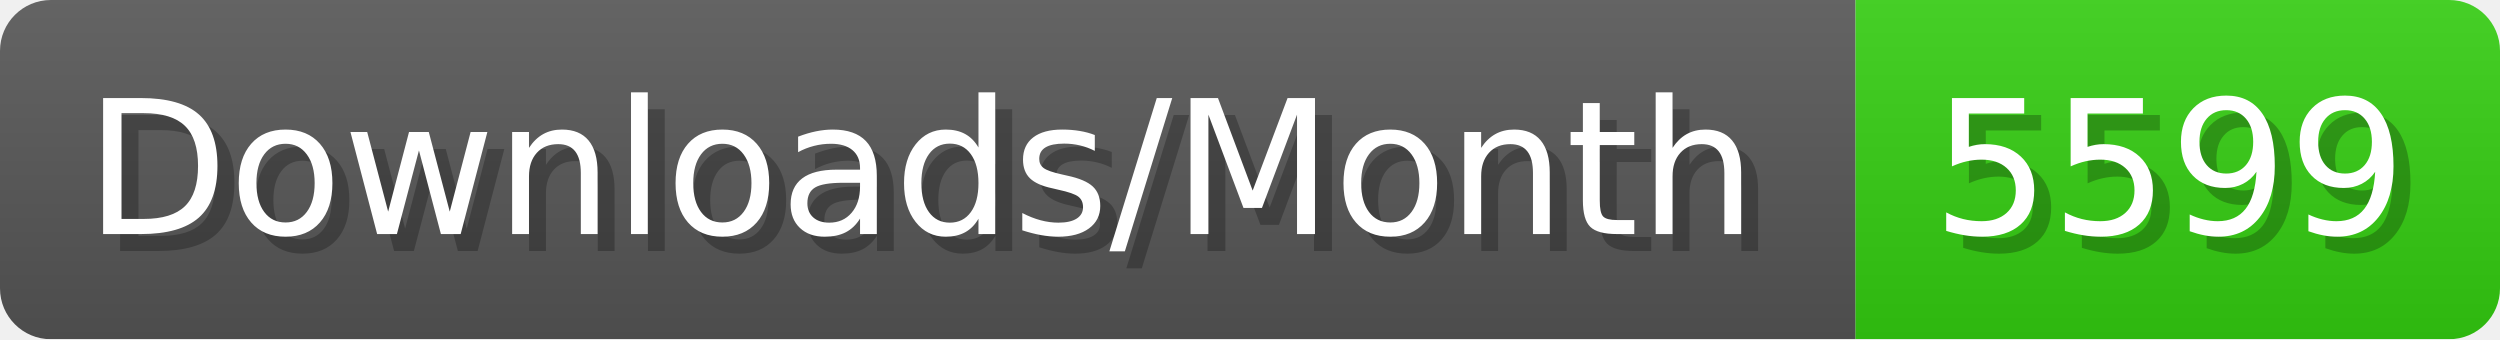
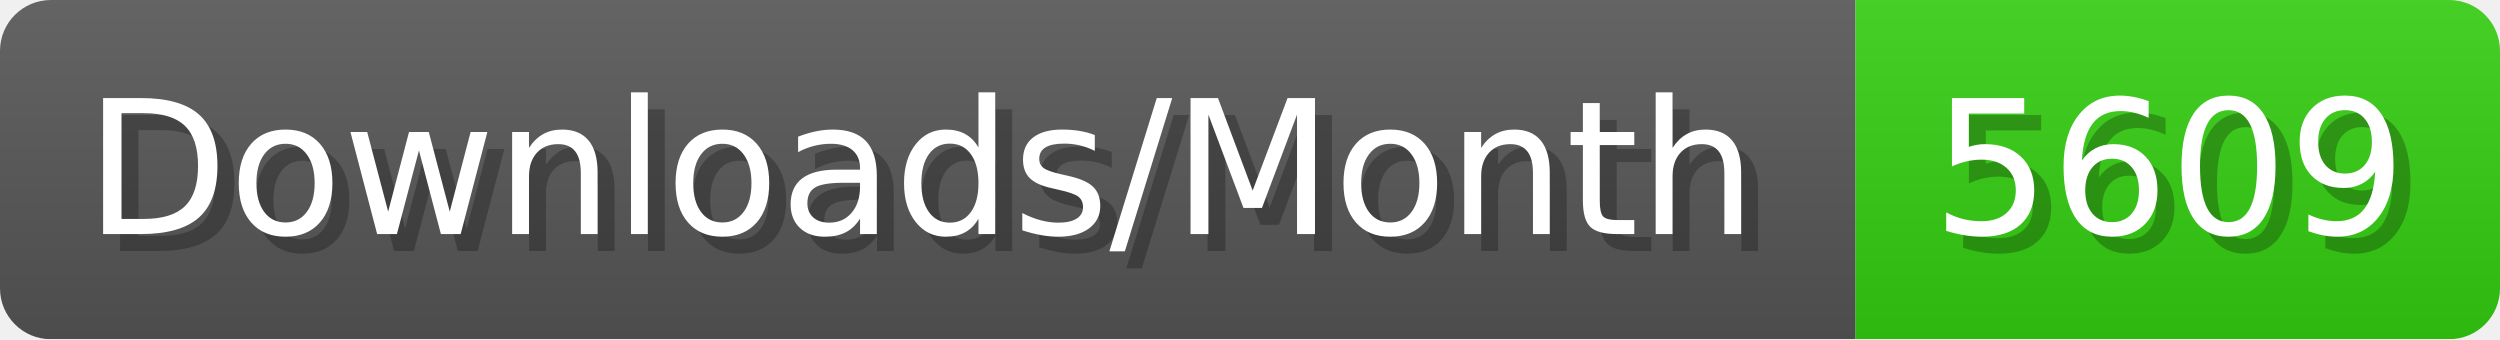
- <svg xmlns="http://www.w3.org/2000/svg" width="147.4" height="20" viewBox="0 0 1474 200" role="img" aria-label="Downloads/Month: 5599">
+ <svg xmlns="http://www.w3.org/2000/svg" width="147.4" height="20" viewBox="0 0 1474 200" role="img" aria-label="Downloads/Month: 5609">
  <linearGradient id="YlXUI" x2="0" y2="100%">
    <stop offset="0" stop-opacity=".1" stop-color="#EEE" />
    <stop offset="1" stop-opacity=".1" />
  </linearGradient>
  <mask id="JHhop">
    <rect width="1474" height="200" rx="30" fill="#FFF" />
  </mask>
  <g mask="url(#JHhop)">
    <rect width="1094" height="200" fill="#555" />
    <rect width="380" height="200" fill="#3C1" x="1094" />
    <rect width="1474" height="200" fill="url(#YlXUI)" />
  </g>
  <g aria-hidden="true" fill="#fff" text-anchor="start" font-family="Verdana,DejaVu Sans,sans-serif" font-size="110">
    <text x="60" y="148" textLength="994" fill="#000" opacity="0.25">Downloads/Month</text>
    <text x="50" y="138" textLength="994">Downloads/Month</text>
-     <text x="1149" y="148" textLength="280" fill="#000" opacity="0.25">5599</text>
-     <text x="1139" y="138" textLength="280">5599</text>
+     <text x="1149" y="148" textLength="280" fill="#000" opacity="0.25">5609</text>
+     <text x="1139" y="138" textLength="280">5609</text>
  </g>
</svg>
